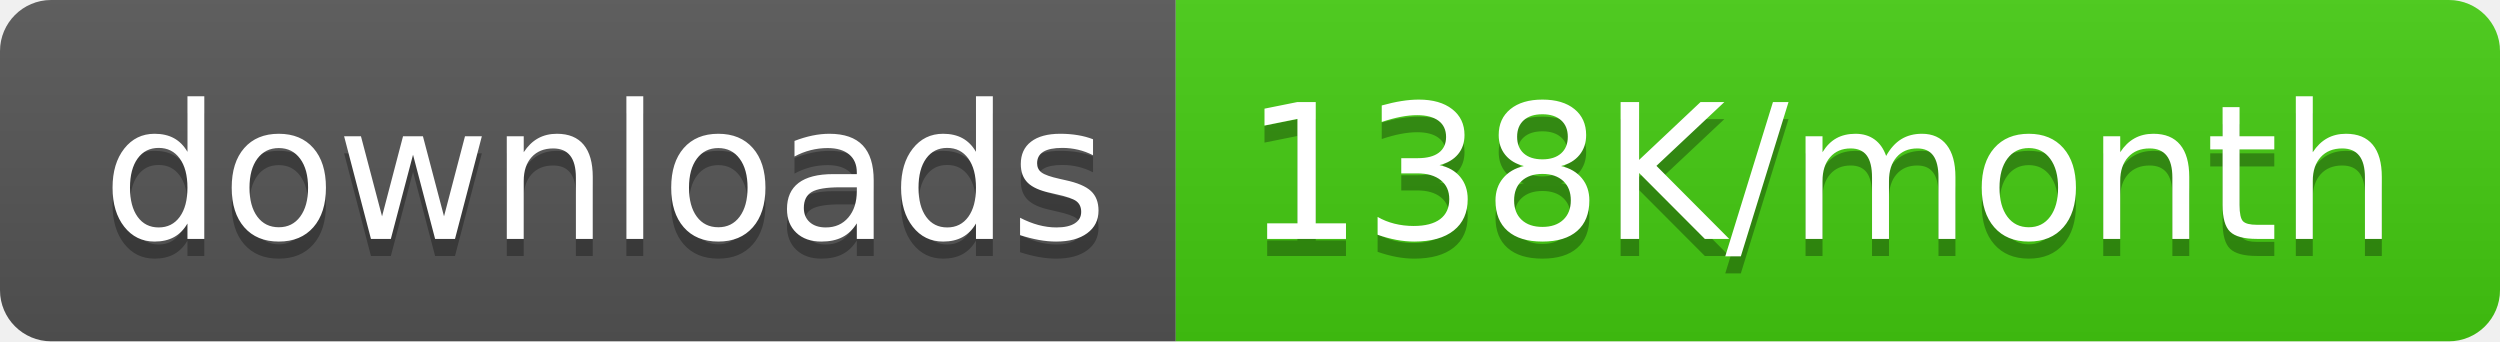
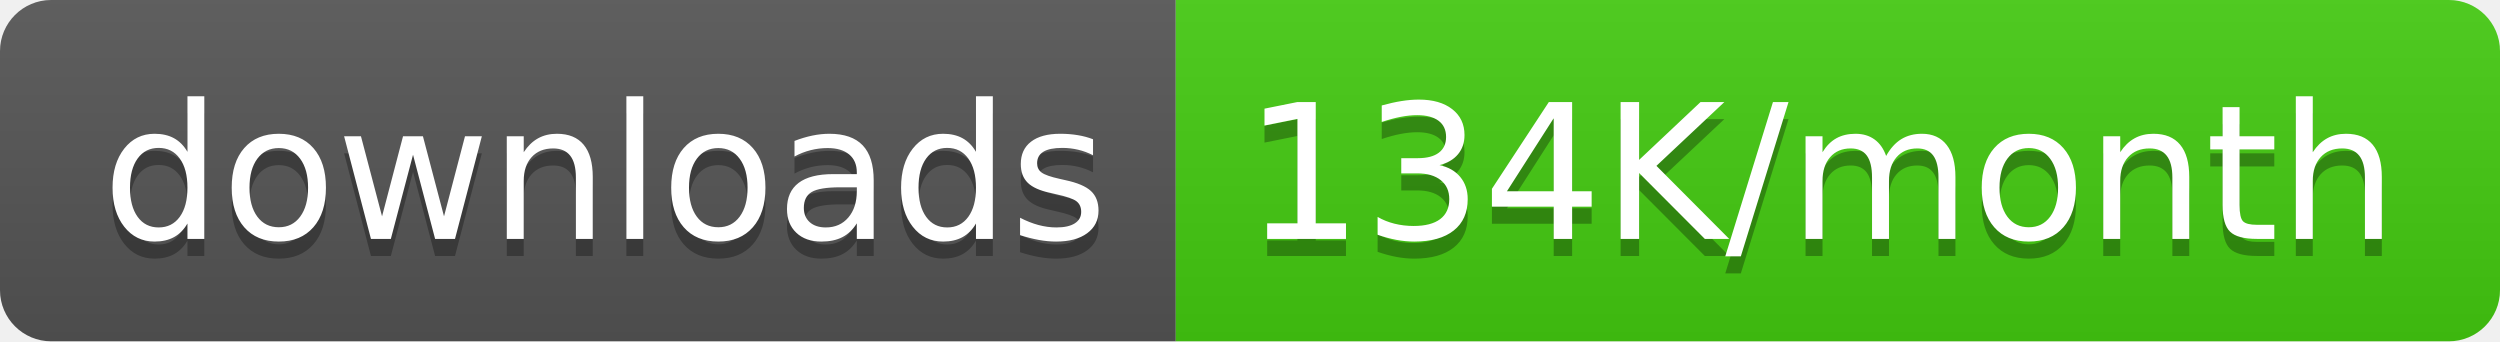
<svg xmlns="http://www.w3.org/2000/svg" width="146.5" height="20">
  <linearGradient id="smooth" x2="0" y2="100%">
    <stop offset="0" stop-color="#bbb" stop-opacity=".1" />
    <stop offset="1" stop-opacity=".1" />
  </linearGradient>
  <clipPath id="round">
    <rect width="146.5" height="20" rx="3" fill="#fff" />
  </clipPath>
  <g clip-path="url(#round)">
    <rect width="68.9" height="20" fill="#555" />
    <rect x="68.9" width="77.6" height="20" fill="#4c1" />
    <rect width="146.5" height="20" fill="url(#smooth)" />
  </g>
  <g fill="#fff" text-anchor="middle" font-family="DejaVu Sans,Verdana,Geneva,sans-serif" font-size="110">
    <text x="354.5" y="150" fill="#010101" fill-opacity=".3" transform="scale(0.1)" textLength="589.0" lengthAdjust="spacing">downloads</text>
    <text x="354.5" y="140" transform="scale(0.1)" textLength="589.0" lengthAdjust="spacing">downloads</text>
-     <text x="1067.0" y="150" fill="#010101" fill-opacity=".3" transform="scale(0.1)" textLength="676.0" lengthAdjust="spacing">138K/month</text>
-     <text x="1067.0" y="140" transform="scale(0.1)" textLength="676.0" lengthAdjust="spacing">138K/month</text>
+     <text x="1067.0" y="150" fill="#010101" fill-opacity=".3" transform="scale(0.1)" textLength="676.0" lengthAdjust="spacing">134K/month</text>
+     <text x="1067.0" y="140" transform="scale(0.1)" textLength="676.0" lengthAdjust="spacing">134K/month</text>
  </g>
</svg>
